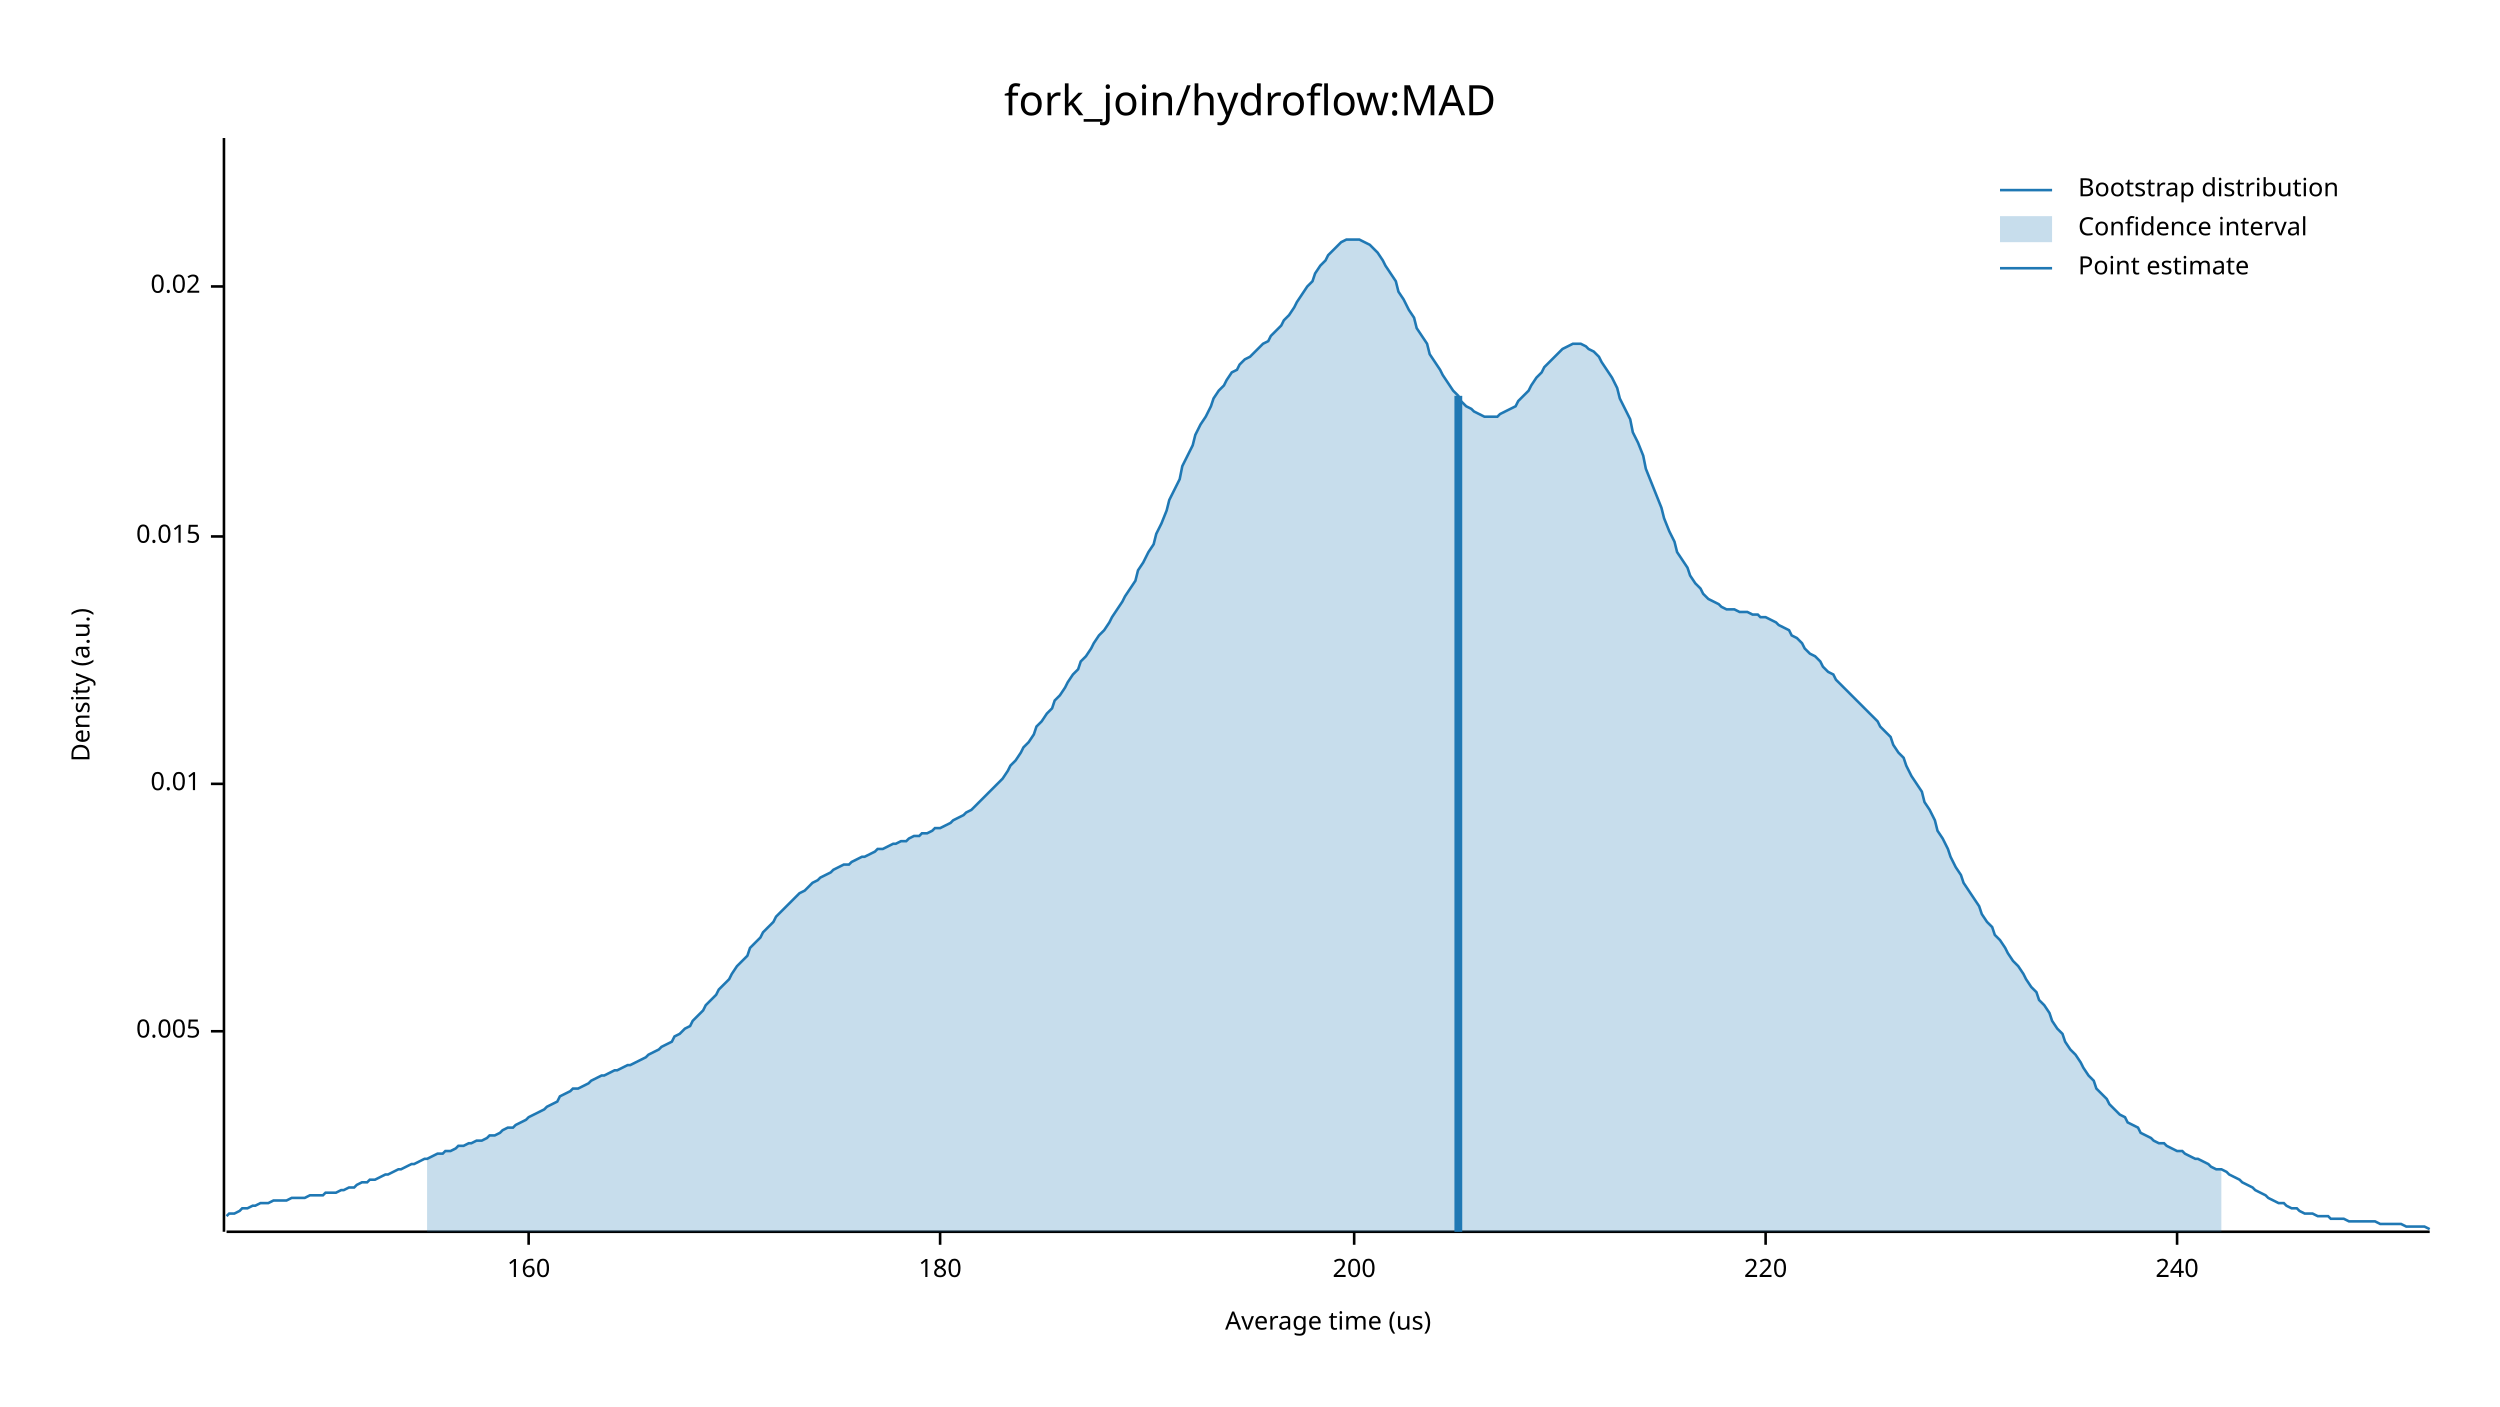
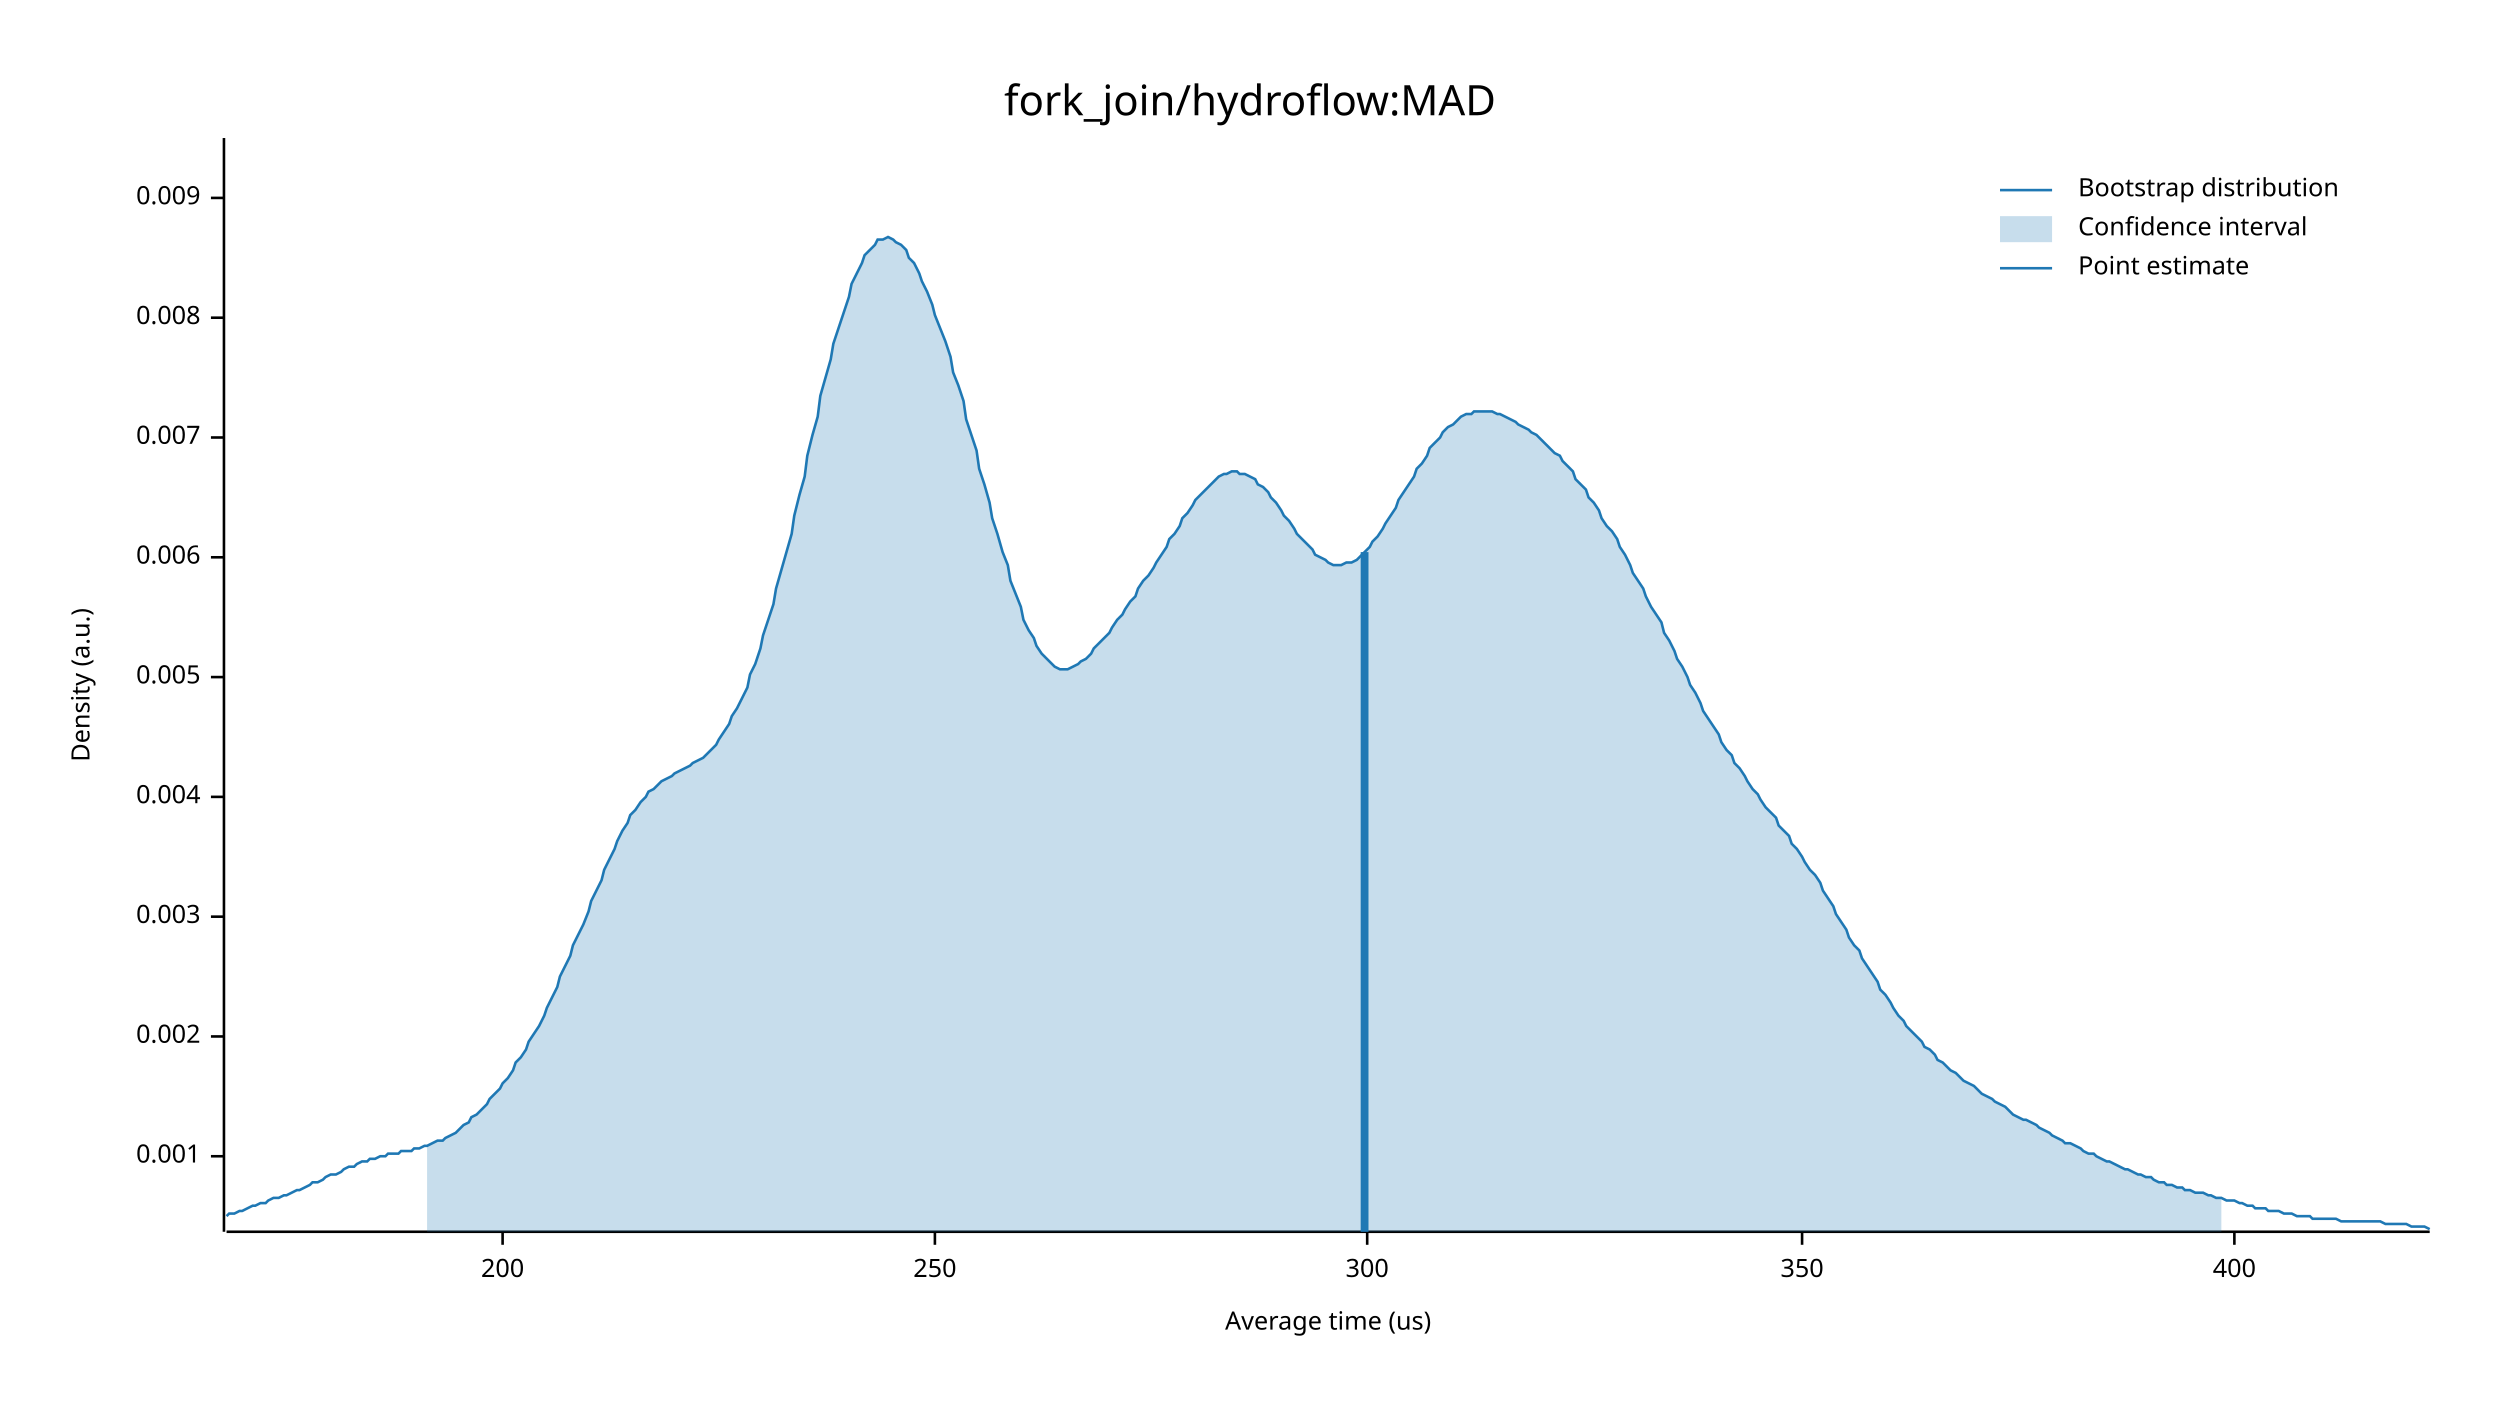
<svg xmlns="http://www.w3.org/2000/svg" width="960" height="540" viewBox="0 0 960 540">
  <text x="480" y="32" dy="0.76em" text-anchor="middle" font-family="sans-serif" font-size="16.129" opacity="1" fill="#000000">
fork_join/hydroflow:MAD
</text>
  <text x="27" y="263" dy="0.76em" text-anchor="middle" font-family="sans-serif" font-size="9.677" opacity="1" fill="#000000" transform="rotate(270, 27, 263)">
Density (a.u.)
</text>
  <text x="510" y="513" dy="-0.5ex" text-anchor="middle" font-family="sans-serif" font-size="9.677" opacity="1" fill="#000000">
Average time (us)
</text>
  <polyline fill="none" opacity="1" stroke="#000000" stroke-width="1" points="86,53 86,473 " />
-   <text x="77" y="396" dy="0.5ex" text-anchor="end" font-family="sans-serif" font-size="9.677" opacity="1" fill="#000000">
+   <text x="77" y="444" dy="0.5ex" text-anchor="end" font-family="sans-serif" font-size="9.677" opacity="1" fill="#000000">
+ 0.001
+ </text>
+   <polyline fill="none" opacity="1" stroke="#000000" stroke-width="1" points="81,444 86,444 " />
+   <text x="77" y="398" dy="0.5ex" text-anchor="end" font-family="sans-serif" font-size="9.677" opacity="1" fill="#000000">
+ 0.002
+ </text>
+   <polyline fill="none" opacity="1" stroke="#000000" stroke-width="1" points="81,398 86,398 " />
+   <text x="77" y="352" dy="0.5ex" text-anchor="end" font-family="sans-serif" font-size="9.677" opacity="1" fill="#000000">
+ 0.003
+ </text>
+   <polyline fill="none" opacity="1" stroke="#000000" stroke-width="1" points="81,352 86,352 " />
+   <text x="77" y="306" dy="0.5ex" text-anchor="end" font-family="sans-serif" font-size="9.677" opacity="1" fill="#000000">
+ 0.004
+ </text>
+   <polyline fill="none" opacity="1" stroke="#000000" stroke-width="1" points="81,306 86,306 " />
+   <text x="77" y="260" dy="0.5ex" text-anchor="end" font-family="sans-serif" font-size="9.677" opacity="1" fill="#000000">
0.005
</text>
-   <polyline fill="none" opacity="1" stroke="#000000" stroke-width="1" points="81,396 86,396 " />
-   <text x="77" y="301" dy="0.5ex" text-anchor="end" font-family="sans-serif" font-size="9.677" opacity="1" fill="#000000">
- 0.01
+   <polyline fill="none" opacity="1" stroke="#000000" stroke-width="1" points="81,260 86,260 " />
+   <text x="77" y="214" dy="0.5ex" text-anchor="end" font-family="sans-serif" font-size="9.677" opacity="1" fill="#000000">
+ 0.006
</text>
-   <polyline fill="none" opacity="1" stroke="#000000" stroke-width="1" points="81,301 86,301 " />
-   <text x="77" y="206" dy="0.5ex" text-anchor="end" font-family="sans-serif" font-size="9.677" opacity="1" fill="#000000">
- 0.015
+   <polyline fill="none" opacity="1" stroke="#000000" stroke-width="1" points="81,214 86,214 " />
+   <text x="77" y="168" dy="0.5ex" text-anchor="end" font-family="sans-serif" font-size="9.677" opacity="1" fill="#000000">
+ 0.007
</text>
-   <polyline fill="none" opacity="1" stroke="#000000" stroke-width="1" points="81,206 86,206 " />
-   <text x="77" y="110" dy="0.5ex" text-anchor="end" font-family="sans-serif" font-size="9.677" opacity="1" fill="#000000">
- 0.02
+   <polyline fill="none" opacity="1" stroke="#000000" stroke-width="1" points="81,168 86,168 " />
+   <text x="77" y="122" dy="0.5ex" text-anchor="end" font-family="sans-serif" font-size="9.677" opacity="1" fill="#000000">
+ 0.008
</text>
-   <polyline fill="none" opacity="1" stroke="#000000" stroke-width="1" points="81,110 86,110 " />
+   <polyline fill="none" opacity="1" stroke="#000000" stroke-width="1" points="81,122 86,122 " />
+   <text x="77" y="76" dy="0.5ex" text-anchor="end" font-family="sans-serif" font-size="9.677" opacity="1" fill="#000000">
+ 0.009
+ </text>
+   <polyline fill="none" opacity="1" stroke="#000000" stroke-width="1" points="81,76 86,76 " />
  <polyline fill="none" opacity="1" stroke="#000000" stroke-width="1" points="87,473 933,473 " />
-   <text x="203" y="483" dy="0.76em" text-anchor="middle" font-family="sans-serif" font-size="9.677" opacity="1" fill="#000000">
- 160
- </text>
-   <polyline fill="none" opacity="1" stroke="#000000" stroke-width="1" points="203,473 203,478 " />
-   <text x="361" y="483" dy="0.76em" text-anchor="middle" font-family="sans-serif" font-size="9.677" opacity="1" fill="#000000">
- 180
- </text>
-   <polyline fill="none" opacity="1" stroke="#000000" stroke-width="1" points="361,473 361,478 " />
-   <text x="520" y="483" dy="0.76em" text-anchor="middle" font-family="sans-serif" font-size="9.677" opacity="1" fill="#000000">
+   <text x="193" y="483" dy="0.76em" text-anchor="middle" font-family="sans-serif" font-size="9.677" opacity="1" fill="#000000">
200
</text>
-   <polyline fill="none" opacity="1" stroke="#000000" stroke-width="1" points="520,473 520,478 " />
-   <text x="678" y="483" dy="0.76em" text-anchor="middle" font-family="sans-serif" font-size="9.677" opacity="1" fill="#000000">
- 220
+   <polyline fill="none" opacity="1" stroke="#000000" stroke-width="1" points="193,473 193,478 " />
+   <text x="359" y="483" dy="0.76em" text-anchor="middle" font-family="sans-serif" font-size="9.677" opacity="1" fill="#000000">
+ 250
</text>
-   <polyline fill="none" opacity="1" stroke="#000000" stroke-width="1" points="678,473 678,478 " />
-   <text x="836" y="483" dy="0.76em" text-anchor="middle" font-family="sans-serif" font-size="9.677" opacity="1" fill="#000000">
- 240
+   <polyline fill="none" opacity="1" stroke="#000000" stroke-width="1" points="359,473 359,478 " />
+   <text x="525" y="483" dy="0.76em" text-anchor="middle" font-family="sans-serif" font-size="9.677" opacity="1" fill="#000000">
+ 300
</text>
-   <polyline fill="none" opacity="1" stroke="#000000" stroke-width="1" points="836,473 836,478 " />
-   <polyline fill="none" opacity="1" stroke="#1F78B4" stroke-width="1" points="87,467 88,466 90,466 92,465 93,464 95,464 97,463 98,463 100,462 102,462 103,462 105,461 107,461 109,461 110,461 112,460 114,460 115,460 117,460 119,459 120,459 122,459 124,459 125,458 127,458 129,458 131,457 132,457 134,456 136,456 137,455 139,454 141,454 142,453 144,453 146,452 148,451 149,451 151,450 153,449 154,449 156,448 158,447 159,447 161,446 163,445 164,445 166,444 168,443 170,443 171,442 173,442 175,441 176,440 178,440 180,439 181,439 183,438 185,438 187,437 188,436 190,436 192,435 193,434 195,433 197,433 198,432 200,431 202,430 203,429 205,428 207,427 209,426 210,425 212,424 214,423 215,421 217,420 219,419 220,418 222,418 224,417 226,416 227,415 229,414 231,413 232,413 234,412 236,411 237,411 239,410 241,409 242,409 244,408 246,407 248,406 249,405 251,404 253,403 254,402 256,401 258,400 259,398 261,397 263,395 265,394 266,392 268,390 270,388 271,386 273,384 275,382 276,380 278,378 280,376 281,374 283,371 285,369 287,367 288,364 290,362 292,360 293,358 295,356 297,354 298,352 300,350 302,348 304,346 305,345 307,343 309,342 310,341 312,339 314,338 315,337 317,336 319,335 320,334 322,333 324,332 326,332 327,331 329,330 331,329 332,329 334,328 336,327 337,326 339,326 341,325 343,324 344,324 346,323 348,323 349,322 351,321 353,321 354,320 356,320 358,319 359,318 361,318 363,317 365,316 366,315 368,314 370,313 371,312 373,311 375,309 376,308 378,306 380,304 381,303 383,301 385,299 387,296 388,294 390,292 392,289 393,287 395,285 397,282 398,279 400,277 402,274 404,272 405,269 407,267 409,264 410,262 412,259 414,257 415,254 417,252 419,249 420,247 422,244 424,242 426,239 427,237 429,234 431,231 432,229 434,226 436,223 437,219 439,216 441,212 443,209 444,205 446,201 448,196 449,192 451,188 453,184 454,179 456,175 458,171 459,167 461,163 463,160 465,156 466,153 468,150 470,148 471,146 473,143 475,142 476,140 478,138 480,137 482,135 483,134 485,132 487,131 488,129 490,127 492,125 493,123 495,121 497,118 498,116 500,113 502,110 504,108 505,105 507,102 509,100 510,98 512,96 514,94 515,93 517,92 519,92 521,92 522,92 524,93 526,94 527,95 529,97 531,100 532,102 534,105 536,108 537,112 539,115 541,119 543,122 544,126 546,129 548,132 549,136 551,139 553,142 554,144 556,147 558,150 560,152 561,154 563,156 565,157 566,158 568,159 570,160 571,160 573,160 575,160 576,159 578,158 580,157 582,156 583,154 585,152 587,150 588,148 590,145 592,143 593,141 595,139 597,137 599,135 600,134 602,133 604,132 605,132 607,132 609,133 610,134 612,135 614,137 615,139 617,142 619,145 621,149 622,153 624,157 626,161 627,166 629,170 631,175 632,180 634,185 636,190 638,195 639,199 641,204 643,208 644,212 646,215 648,218 649,221 651,224 653,226 654,228 656,230 658,231 660,232 661,233 663,234 665,234 666,234 668,235 670,235 671,235 673,236 675,236 676,237 678,237 680,238 682,239 683,240 685,241 687,242 688,244 690,245 692,247 693,249 695,251 697,252 699,254 700,256 702,258 704,259 705,261 707,263 709,265 710,266 712,268 714,270 715,271 717,273 719,275 721,277 722,279 724,281 726,283 727,286 729,289 731,291 732,294 734,298 736,301 738,304 739,308 741,311 743,315 744,319 746,322 748,326 749,329 751,333 753,336 754,339 756,342 758,345 760,348 761,351 763,354 765,356 766,359 768,361 770,364 771,366 773,369 775,371 777,374 778,376 780,379 782,381 783,384 785,386 787,389 788,392 790,395 792,397 793,400 795,403 797,405 799,408 800,410 802,413 804,415 805,418 807,420 809,422 810,424 812,426 814,428 816,429 817,431 819,432 821,433 822,435 824,436 826,437 827,438 829,439 831,439 832,440 834,441 836,442 838,442 839,443 841,444 843,445 844,445 846,446 848,447 849,448 851,449 853,449 855,450 856,451 858,452 860,453 861,454 863,455 865,456 866,457 868,458 870,459 871,460 873,461 875,462 877,462 878,463 880,464 882,464 883,465 885,466 887,466 888,466 890,467 892,467 894,467 895,468 897,468 899,468 900,468 902,469 904,469 905,469 907,469 909,469 910,469 912,469 914,470 916,470 917,470 919,470 921,470 922,470 924,471 926,471 927,471 929,471 931,471 933,472 " />
-   <polygon opacity="0.25" fill="#1F78B4" points="164,445 166,444 168,443 170,443 171,442 173,442 175,441 176,440 178,440 180,439 181,439 183,438 185,438 187,437 188,436 190,436 192,435 193,434 195,433 197,433 198,432 200,431 202,430 203,429 205,428 207,427 209,426 210,425 212,424 214,423 215,421 217,420 219,419 220,418 222,418 224,417 226,416 227,415 229,414 231,413 232,413 234,412 236,411 237,411 239,410 241,409 242,409 244,408 246,407 248,406 249,405 251,404 253,403 254,402 256,401 258,400 259,398 261,397 263,395 265,394 266,392 268,390 270,388 271,386 273,384 275,382 276,380 278,378 280,376 281,374 283,371 285,369 287,367 288,364 290,362 292,360 293,358 295,356 297,354 298,352 300,350 302,348 304,346 305,345 307,343 309,342 310,341 312,339 314,338 315,337 317,336 319,335 320,334 322,333 324,332 326,332 327,331 329,330 331,329 332,329 334,328 336,327 337,326 339,326 341,325 343,324 344,324 346,323 348,323 349,322 351,321 353,321 354,320 356,320 358,319 359,318 361,318 363,317 365,316 366,315 368,314 370,313 371,312 373,311 375,309 376,308 378,306 380,304 381,303 383,301 385,299 387,296 388,294 390,292 392,289 393,287 395,285 397,282 398,279 400,277 402,274 404,272 405,269 407,267 409,264 410,262 412,259 414,257 415,254 417,252 419,249 420,247 422,244 424,242 426,239 427,237 429,234 431,231 432,229 434,226 436,223 437,219 439,216 441,212 443,209 444,205 446,201 448,196 449,192 451,188 453,184 454,179 456,175 458,171 459,167 461,163 463,160 465,156 466,153 468,150 470,148 471,146 473,143 475,142 476,140 478,138 480,137 482,135 483,134 485,132 487,131 488,129 490,127 492,125 493,123 495,121 497,118 498,116 500,113 502,110 504,108 505,105 507,102 509,100 510,98 512,96 514,94 515,93 517,92 519,92 521,92 522,92 524,93 526,94 527,95 529,97 531,100 532,102 534,105 536,108 537,112 539,115 541,119 543,122 544,126 546,129 548,132 549,136 551,139 553,142 554,144 556,147 558,150 560,152 561,154 563,156 565,157 566,158 568,159 570,160 571,160 573,160 575,160 576,159 578,158 580,157 582,156 583,154 585,152 587,150 588,148 590,145 592,143 593,141 595,139 597,137 599,135 600,134 602,133 604,132 605,132 607,132 609,133 610,134 612,135 614,137 615,139 617,142 619,145 621,149 622,153 624,157 626,161 627,166 629,170 631,175 632,180 634,185 636,190 638,195 639,199 641,204 643,208 644,212 646,215 648,218 649,221 651,224 653,226 654,228 656,230 658,231 660,232 661,233 663,234 665,234 666,234 668,235 670,235 671,235 673,236 675,236 676,237 678,237 680,238 682,239 683,240 685,241 687,242 688,244 690,245 692,247 693,249 695,251 697,252 699,254 700,256 702,258 704,259 705,261 707,263 709,265 710,266 712,268 714,270 715,271 717,273 719,275 721,277 722,279 724,281 726,283 727,286 729,289 731,291 732,294 734,298 736,301 738,304 739,308 741,311 743,315 744,319 746,322 748,326 749,329 751,333 753,336 754,339 756,342 758,345 760,348 761,351 763,354 765,356 766,359 768,361 770,364 771,366 773,369 775,371 777,374 778,376 780,379 782,381 783,384 785,386 787,389 788,392 790,395 792,397 793,400 795,403 797,405 799,408 800,410 802,413 804,415 805,418 807,420 809,422 810,424 812,426 814,428 816,429 817,431 819,432 821,433 822,435 824,436 826,437 827,438 829,439 831,439 832,440 834,441 836,442 838,442 839,443 841,444 843,445 844,445 846,446 848,447 849,448 851,449 853,449 853,473 164,473 " />
-   <polyline fill="none" opacity="1" stroke="#1F78B4" stroke-width="3" points="560,473 560,152 " />
+   <polyline fill="none" opacity="1" stroke="#000000" stroke-width="1" points="525,473 525,478 " />
+   <text x="692" y="483" dy="0.76em" text-anchor="middle" font-family="sans-serif" font-size="9.677" opacity="1" fill="#000000">
+ 350
+ </text>
+   <polyline fill="none" opacity="1" stroke="#000000" stroke-width="1" points="692,473 692,478 " />
+   <text x="858" y="483" dy="0.76em" text-anchor="middle" font-family="sans-serif" font-size="9.677" opacity="1" fill="#000000">
+ 400
+ </text>
+   <polyline fill="none" opacity="1" stroke="#000000" stroke-width="1" points="858,473 858,478 " />
+   <polyline fill="none" opacity="1" stroke="#1F78B4" stroke-width="1" points="87,467 88,466 90,466 92,465 93,465 95,464 97,463 98,463 100,462 102,462 103,461 105,460 107,460 109,459 110,459 112,458 114,457 115,457 117,456 119,455 120,454 122,454 124,453 125,452 127,451 129,451 131,450 132,449 134,448 136,448 137,447 139,446 141,446 142,445 144,445 146,444 148,444 149,443 151,443 153,443 154,442 156,442 158,442 159,441 161,441 163,440 164,440 166,439 168,438 170,438 171,437 173,436 175,435 176,434 178,432 180,431 181,429 183,428 185,426 187,424 188,422 190,420 192,418 193,416 195,414 197,411 198,408 200,406 202,403 203,400 205,397 207,394 209,390 210,387 212,383 214,379 215,375 217,371 219,367 220,363 222,359 224,355 226,350 227,346 229,342 231,338 232,334 234,330 236,326 237,323 239,319 241,316 242,313 244,311 246,308 248,306 249,304 251,303 253,301 254,300 256,299 258,298 259,297 261,296 263,295 265,294 266,293 268,292 270,291 271,290 273,288 275,286 276,284 278,281 280,278 281,275 283,272 285,268 287,264 288,259 290,255 292,249 293,244 295,238 297,232 298,226 300,219 302,212 304,205 305,198 307,190 309,183 310,175 312,167 314,160 315,152 317,145 319,138 320,132 322,126 324,120 326,114 327,109 329,105 331,101 332,98 334,96 336,94 337,92 339,92 341,91 343,92 344,93 346,94 348,96 349,99 351,101 353,105 354,108 356,112 358,117 359,121 361,126 363,131 365,137 366,143 368,148 370,154 371,161 373,167 375,173 376,180 378,186 380,193 381,199 383,205 385,212 387,217 388,223 390,228 392,233 393,238 395,242 397,245 398,248 400,251 402,253 404,255 405,256 407,257 409,257 410,257 412,256 414,255 415,254 417,253 419,251 420,249 422,247 424,245 426,243 427,241 429,238 431,236 432,234 434,231 436,229 437,226 439,223 441,221 443,218 444,216 446,213 448,210 449,207 451,205 453,202 454,199 456,197 458,194 459,192 461,190 463,188 465,186 466,185 468,183 470,182 471,182 473,181 475,181 476,182 478,182 480,183 482,184 483,186 485,187 487,189 488,191 490,193 492,196 493,198 495,200 497,203 498,205 500,207 502,209 504,211 505,213 507,214 509,215 510,216 512,217 514,217 515,217 517,216 519,216 521,215 522,214 524,212 526,210 527,208 529,206 531,203 532,201 534,198 536,195 537,192 539,189 541,186 543,183 544,180 546,178 548,175 549,172 551,170 553,168 554,166 556,164 558,163 560,161 561,160 563,159 565,159 566,158 568,158 570,158 571,158 573,158 575,159 576,159 578,160 580,161 582,162 583,163 585,164 587,165 588,166 590,167 592,169 593,170 595,172 597,174 599,175 600,177 602,179 604,181 605,184 607,186 609,188 610,191 612,193 614,196 615,199 617,202 619,204 621,207 622,210 624,213 626,217 627,220 629,223 631,226 632,229 634,233 636,236 638,239 639,243 641,246 643,250 644,253 646,256 648,260 649,263 651,266 653,270 654,273 656,276 658,279 660,282 661,285 663,288 665,290 666,293 668,295 670,298 671,300 673,303 675,305 676,307 678,310 680,312 682,314 683,317 685,319 687,321 688,324 690,326 692,329 693,331 695,334 697,336 699,339 700,342 702,345 704,348 705,351 707,354 709,357 710,360 712,363 714,365 715,368 717,371 719,374 721,377 722,380 724,382 726,385 727,387 729,390 731,392 732,394 734,396 736,398 738,400 739,402 741,403 743,405 744,407 746,408 748,410 749,411 751,412 753,414 754,415 756,416 758,417 760,419 761,420 763,421 765,422 766,423 768,424 770,425 771,426 773,428 775,429 777,430 778,430 780,431 782,432 783,433 785,434 787,435 788,436 790,437 792,438 793,439 795,439 797,440 799,441 800,442 802,443 804,443 805,444 807,445 809,446 810,446 812,447 814,448 816,449 817,449 819,450 821,451 822,451 824,452 826,452 827,453 829,454 831,454 832,455 834,455 836,456 838,456 839,457 841,457 843,458 844,458 846,458 848,459 849,459 851,460 853,460 855,461 856,461 858,461 860,462 861,462 863,463 865,463 866,464 868,464 870,464 871,465 873,465 875,465 877,466 878,466 880,466 882,467 883,467 885,467 887,467 888,468 890,468 892,468 894,468 895,468 897,468 899,469 900,469 902,469 904,469 905,469 907,469 909,469 910,469 912,469 914,469 916,470 917,470 919,470 921,470 922,470 924,470 926,471 927,471 929,471 931,471 933,472 " />
+   <polygon opacity="0.25" fill="#1F78B4" points="164,440 166,439 168,438 170,438 171,437 173,436 175,435 176,434 178,432 180,431 181,429 183,428 185,426 187,424 188,422 190,420 192,418 193,416 195,414 197,411 198,408 200,406 202,403 203,400 205,397 207,394 209,390 210,387 212,383 214,379 215,375 217,371 219,367 220,363 222,359 224,355 226,350 227,346 229,342 231,338 232,334 234,330 236,326 237,323 239,319 241,316 242,313 244,311 246,308 248,306 249,304 251,303 253,301 254,300 256,299 258,298 259,297 261,296 263,295 265,294 266,293 268,292 270,291 271,290 273,288 275,286 276,284 278,281 280,278 281,275 283,272 285,268 287,264 288,259 290,255 292,249 293,244 295,238 297,232 298,226 300,219 302,212 304,205 305,198 307,190 309,183 310,175 312,167 314,160 315,152 317,145 319,138 320,132 322,126 324,120 326,114 327,109 329,105 331,101 332,98 334,96 336,94 337,92 339,92 341,91 343,92 344,93 346,94 348,96 349,99 351,101 353,105 354,108 356,112 358,117 359,121 361,126 363,131 365,137 366,143 368,148 370,154 371,161 373,167 375,173 376,180 378,186 380,193 381,199 383,205 385,212 387,217 388,223 390,228 392,233 393,238 395,242 397,245 398,248 400,251 402,253 404,255 405,256 407,257 409,257 410,257 412,256 414,255 415,254 417,253 419,251 420,249 422,247 424,245 426,243 427,241 429,238 431,236 432,234 434,231 436,229 437,226 439,223 441,221 443,218 444,216 446,213 448,210 449,207 451,205 453,202 454,199 456,197 458,194 459,192 461,190 463,188 465,186 466,185 468,183 470,182 471,182 473,181 475,181 476,182 478,182 480,183 482,184 483,186 485,187 487,189 488,191 490,193 492,196 493,198 495,200 497,203 498,205 500,207 502,209 504,211 505,213 507,214 509,215 510,216 512,217 514,217 515,217 517,216 519,216 521,215 522,214 524,212 526,210 527,208 529,206 531,203 532,201 534,198 536,195 537,192 539,189 541,186 543,183 544,180 546,178 548,175 549,172 551,170 553,168 554,166 556,164 558,163 560,161 561,160 563,159 565,159 566,158 568,158 570,158 571,158 573,158 575,159 576,159 578,160 580,161 582,162 583,163 585,164 587,165 588,166 590,167 592,169 593,170 595,172 597,174 599,175 600,177 602,179 604,181 605,184 607,186 609,188 610,191 612,193 614,196 615,199 617,202 619,204 621,207 622,210 624,213 626,217 627,220 629,223 631,226 632,229 634,233 636,236 638,239 639,243 641,246 643,250 644,253 646,256 648,260 649,263 651,266 653,270 654,273 656,276 658,279 660,282 661,285 663,288 665,290 666,293 668,295 670,298 671,300 673,303 675,305 676,307 678,310 680,312 682,314 683,317 685,319 687,321 688,324 690,326 692,329 693,331 695,334 697,336 699,339 700,342 702,345 704,348 705,351 707,354 709,357 710,360 712,363 714,365 715,368 717,371 719,374 721,377 722,380 724,382 726,385 727,387 729,390 731,392 732,394 734,396 736,398 738,400 739,402 741,403 743,405 744,407 746,408 748,410 749,411 751,412 753,414 754,415 756,416 758,417 760,419 761,420 763,421 765,422 766,423 768,424 770,425 771,426 773,428 775,429 777,430 778,430 780,431 782,432 783,433 785,434 787,435 788,436 790,437 792,438 793,439 795,439 797,440 799,441 800,442 802,443 804,443 805,444 807,445 809,446 810,446 812,447 814,448 816,449 817,449 819,450 821,451 822,451 824,452 826,452 827,453 829,454 831,454 832,455 834,455 836,456 838,456 839,457 841,457 843,458 844,458 846,458 848,459 849,459 851,460 853,460 853,473 164,473 " />
+   <polyline fill="none" opacity="1" stroke="#1F78B4" stroke-width="3" points="524,473 524,212 " />
  <text x="798" y="68" dy="0.76em" text-anchor="start" font-family="sans-serif" font-size="9.677" opacity="1" fill="#000000">
Bootstrap distribution
</text>
  <text x="798" y="83" dy="0.76em" text-anchor="start" font-family="sans-serif" font-size="9.677" opacity="1" fill="#000000">
Confidence interval
</text>
  <text x="798" y="98" dy="0.76em" text-anchor="start" font-family="sans-serif" font-size="9.677" opacity="1" fill="#000000">
Point estimate
</text>
  <polyline fill="none" opacity="1" stroke="#1F78B4" stroke-width="1" points="768,73 788,73 " />
  <rect x="768" y="83" width="20" height="10" opacity="0.25" fill="#1F78B4" stroke="none" />
  <polyline fill="none" opacity="1" stroke="#1F78B4" stroke-width="1" points="768,103 788,103 " />
</svg>
